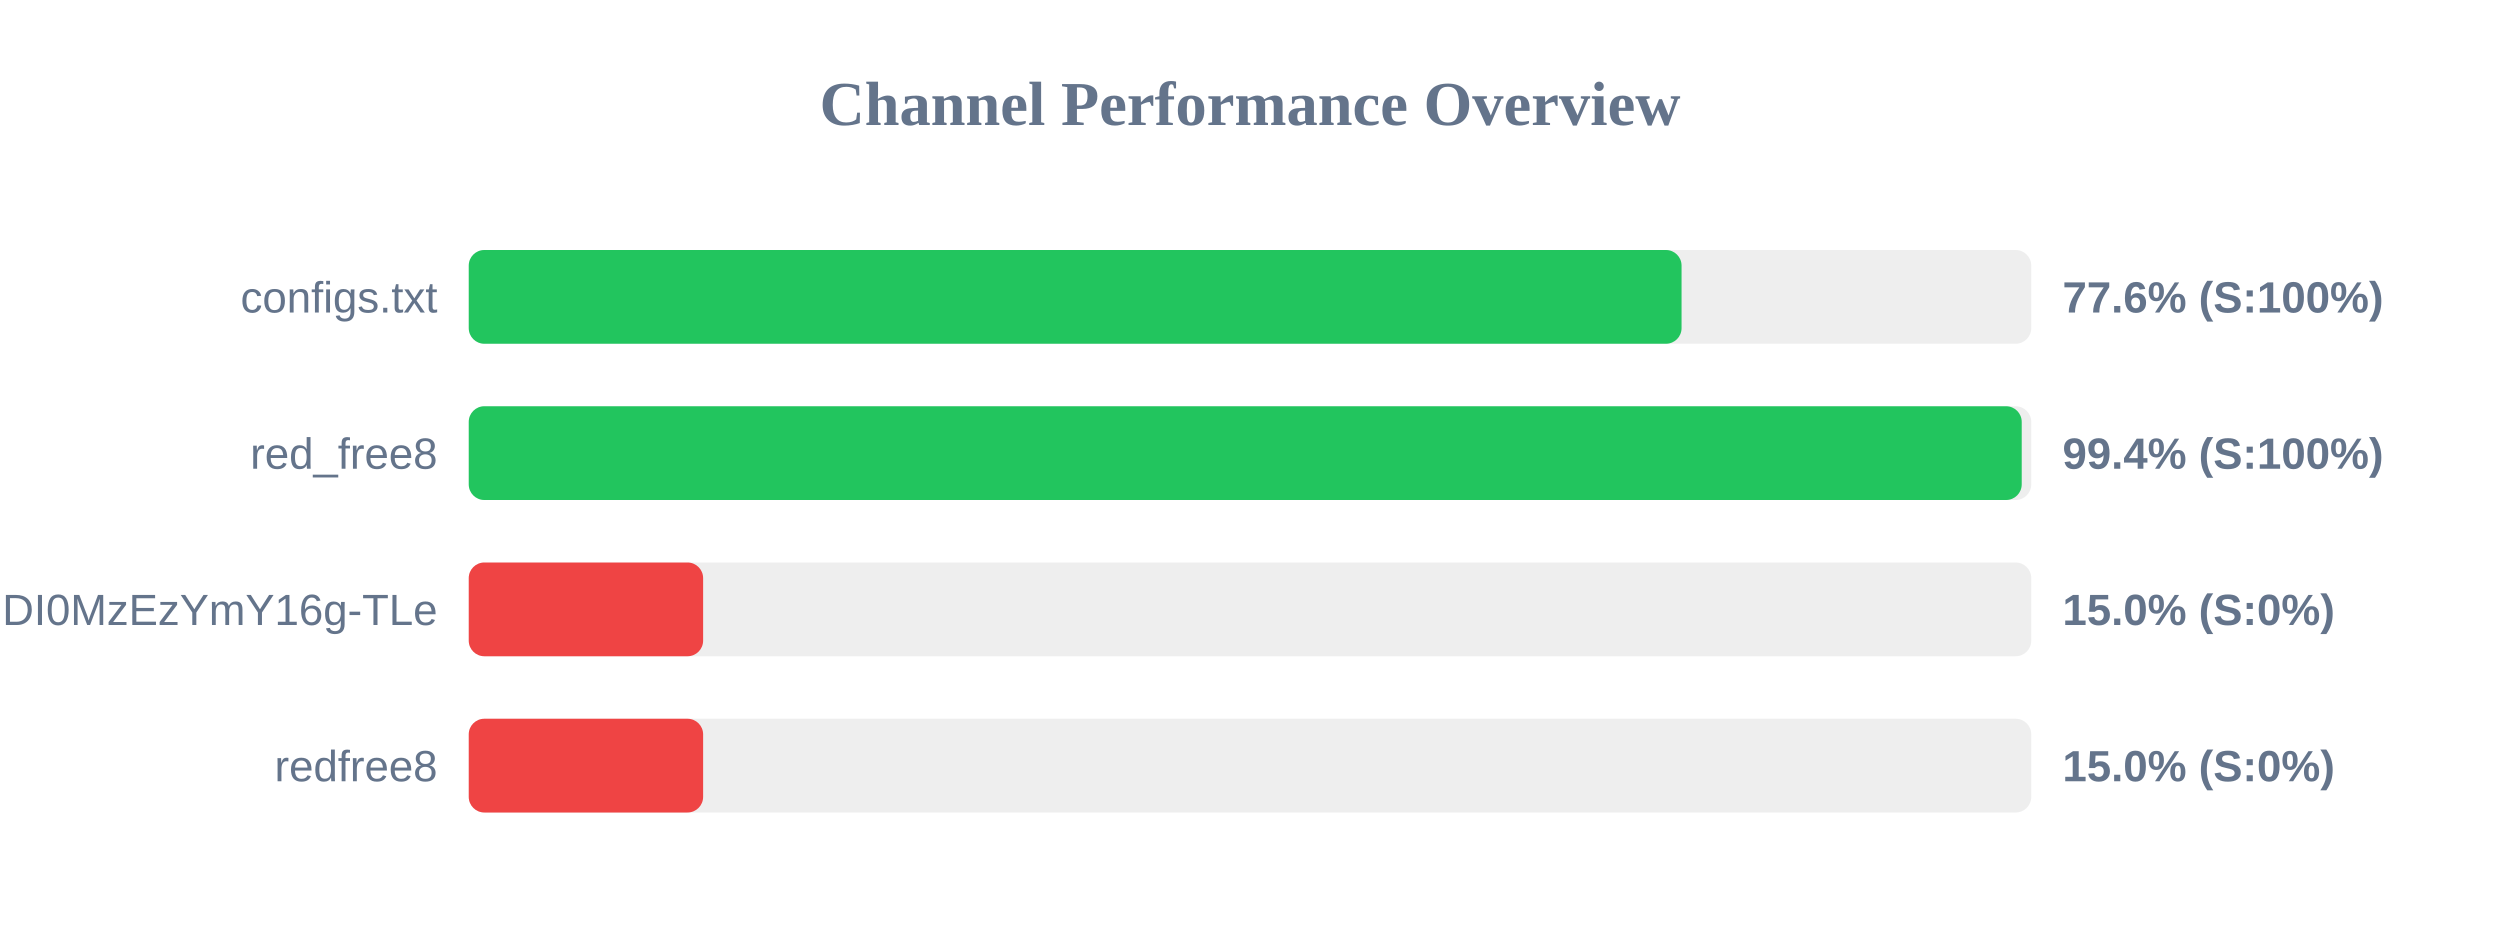
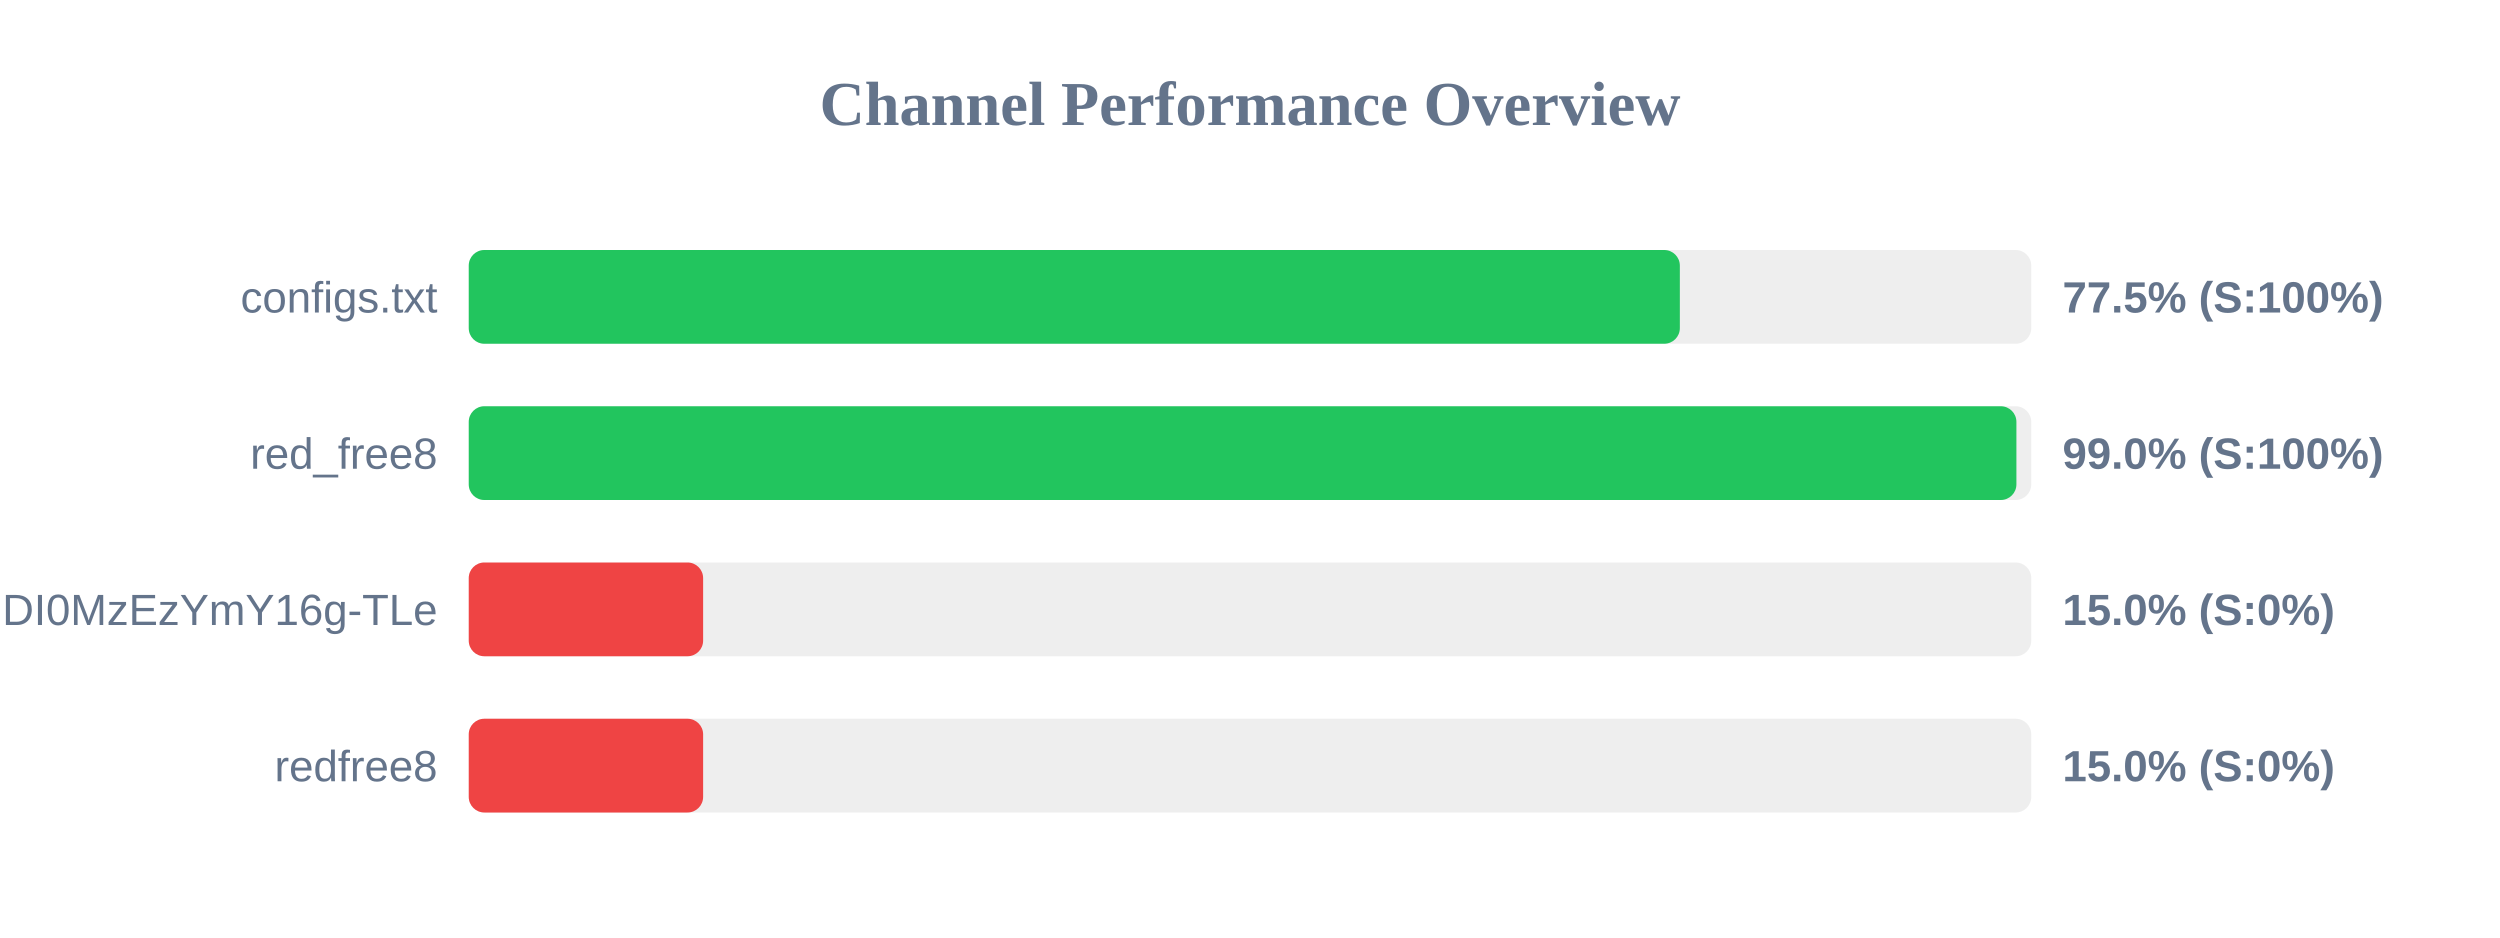
<svg xmlns="http://www.w3.org/2000/svg" width="800" height="300" version="1.1">
  <style>
        .row { font: 14px Arial; fill: #64748b; }
        .score { font: bold 14px Arial; fill: #64748b; }
    </style>
  <text x="400" y="40" text-anchor="middle" font-size="20px" font-weight="bold" fill="#64748b">Channel Performance Overview</text>
  <rect x="150" y="80" width="500" height="30" fill="#eee" rx="5" />
-   <rect x="150" y="80" width="388.1" height="30" fill="#22c55e" rx="5" />
+   <rect x="150" y="80" width="387.55" height="30" fill="#22c55e" rx="5" />
  <text x="140" y="100" text-anchor="end" class="row">configs.txt</text>
-   <text x="660" y="100" text-anchor="start" class="score">77.6% (S:100%)</text>
+   <text x="660" y="100" text-anchor="start" class="score">77.5% (S:100%)</text>
  <rect x="150" y="130" width="500" height="30" fill="#eee" rx="5" />
-   <rect x="150" y="130" width="496.95" height="30" fill="#22c55e" rx="5" />
+   <rect x="150" y="130" width="495.25" height="30" fill="#22c55e" rx="5" />
  <text x="140" y="150" text-anchor="end" class="row">red_free8</text>
-   <text x="660" y="150" text-anchor="start" class="score">99.4% (S:100%)</text>
+   <text x="660" y="150" text-anchor="start" class="score">99.0% (S:100%)</text>
  <rect x="150" y="180" width="500" height="30" fill="#eee" rx="5" />
  <rect x="150" y="180" width="75.0" height="30" fill="#ef4444" rx="5" />
  <text x="140" y="200" text-anchor="end" class="row">NjEzODY1NDgyOCwxNzQ1NDI0MzEzYmY16g-TLe</text>
  <text x="660" y="200" text-anchor="start" class="score">15.0% (S:0%)</text>
  <rect x="150" y="230" width="500" height="30" fill="#eee" rx="5" />
  <rect x="150" y="230" width="75.0" height="30" fill="#ef4444" rx="5" />
  <text x="140" y="250" text-anchor="end" class="row">redfree8</text>
  <text x="660" y="250" text-anchor="start" class="score">15.0% (S:0%)</text>
</svg>
